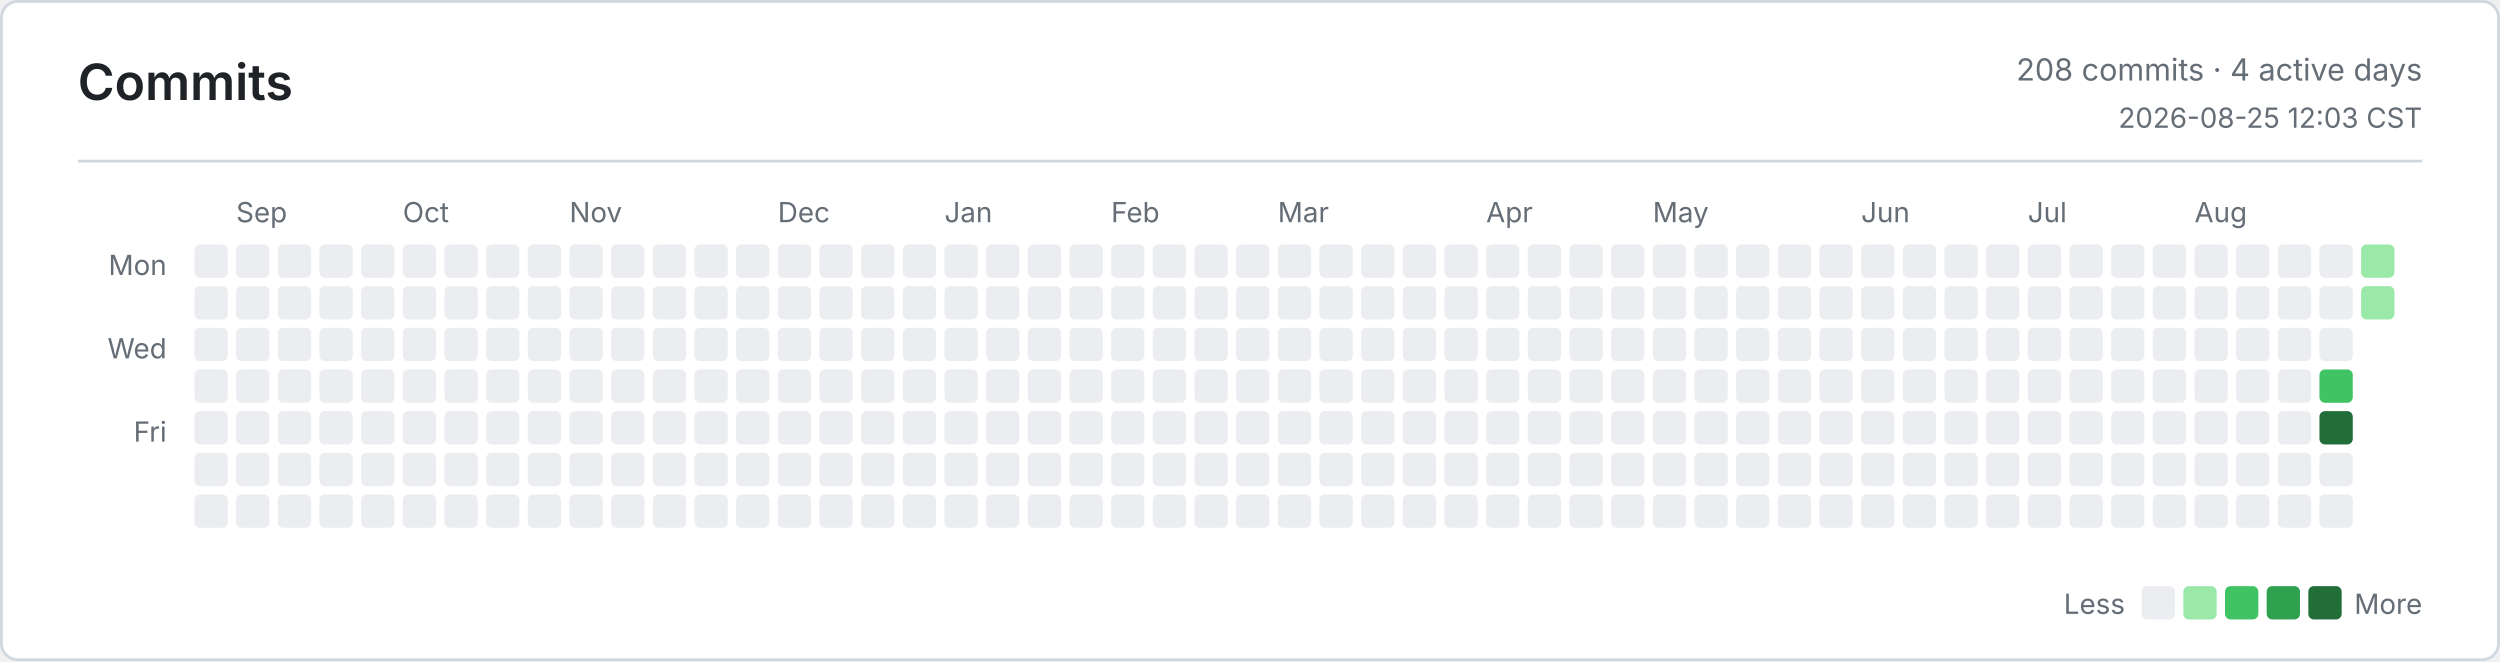
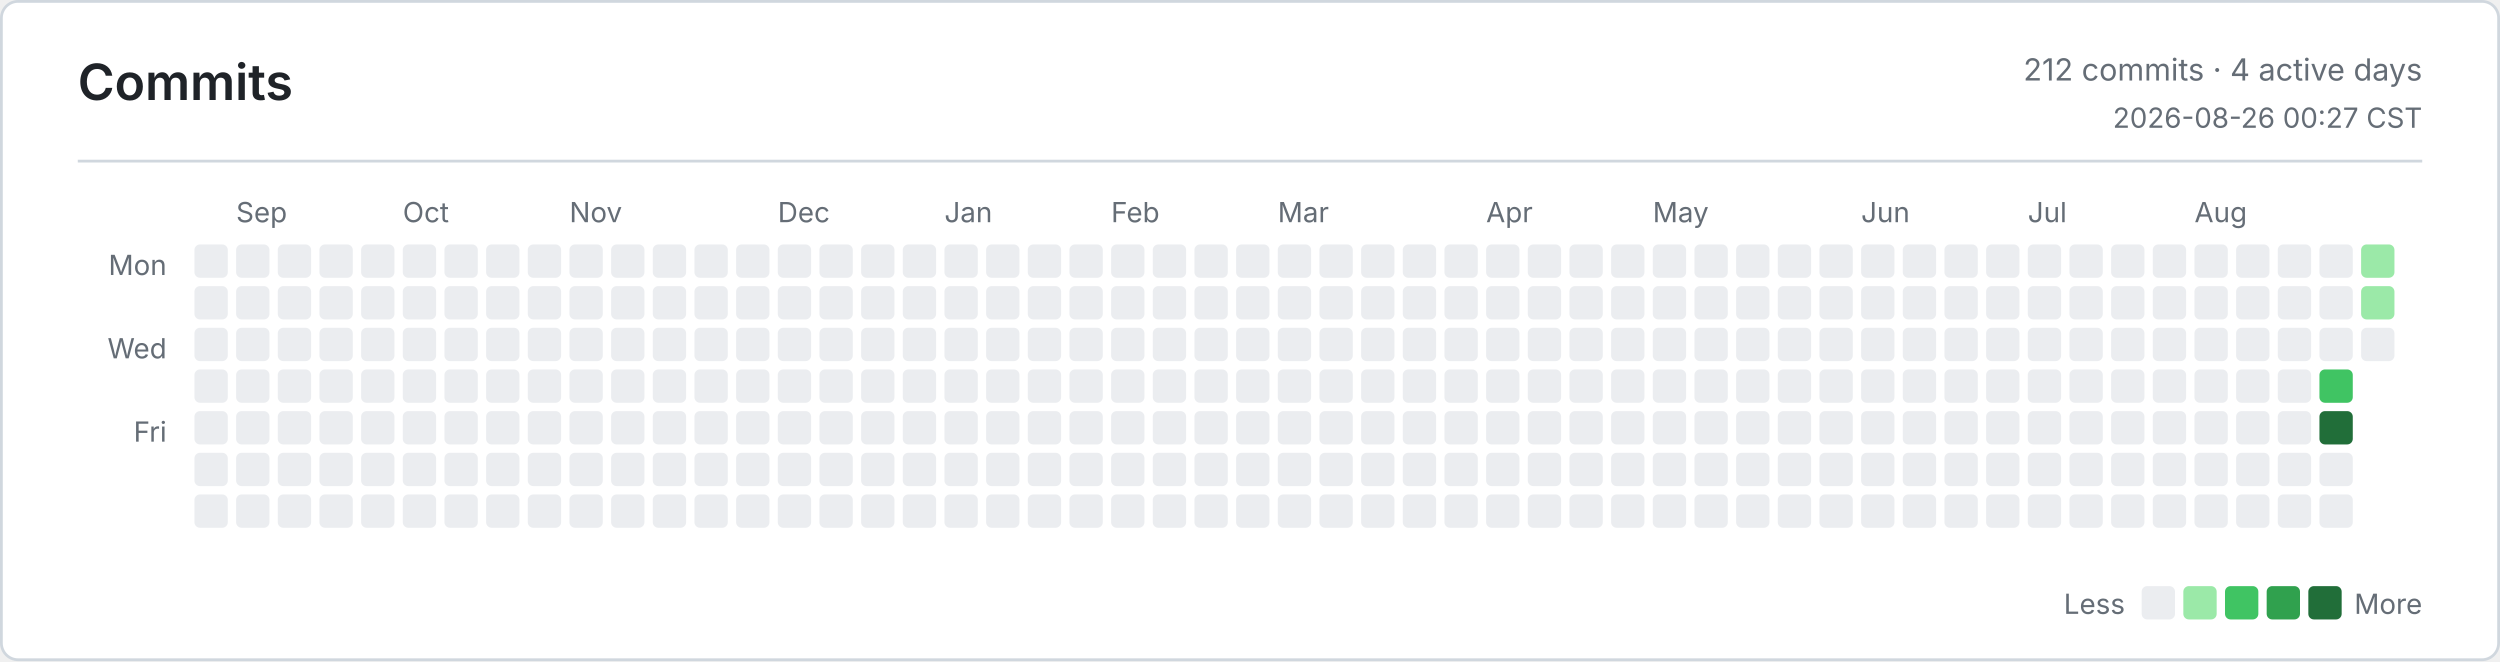
<svg xmlns="http://www.w3.org/2000/svg" width="900" height="238" viewBox="0 0 900 238" role="img" aria-label="Commits">
  <defs>
    <style>
      .bg { fill: #ffffff; }
      .border, .rule { stroke: #d0d7de; }
      .title, .ink, .num { fill: #1f2328; }
      .muted, .tiny { fill: #656d76; }
      .title { font: 600 18px -apple-system, BlinkMacSystemFont, Segoe UI, sans-serif; }
      .ink { font: 600 13px -apple-system, BlinkMacSystemFont, Segoe UI, sans-serif; }
      .num { font: 600 13px ui-monospace, SFMono-Regular, Consolas, monospace; }
      .muted { font: 400 11px -apple-system, BlinkMacSystemFont, Segoe UI, sans-serif; }
      .tiny { font: 400 10px -apple-system, BlinkMacSystemFont, Segoe UI, sans-serif; }
      .level-0 { fill: #ebedf0; }
      .level-1 { fill: #9be9a8; }
      .level-2 { fill: #40c463; }
      .level-3 { fill: #30a14e; }
      .level-4 { fill: #216e39; }
      @media (prefers-color-scheme: dark) {
        .bg { fill: #0d1117; }
        .border, .rule { stroke: #30363d; }
        .title, .ink, .num { fill: #e6edf3; }
        .muted, .tiny { fill: #8b949e; }
        .level-0 { fill: #161b22; }
        .level-1 { fill: #0e4429; }
        .level-2 { fill: #006d32; }
        .level-3 { fill: #26a641; }
        .level-4 { fill: #39d353; }
      }
    </style>
  </defs>
  <rect class="bg border" x="0.5" y="0.5" width="899" height="237" rx="6" fill="none" />
  <text class="title" x="28" y="36">Commits</text>
-   <text class="muted" x="872" y="29" text-anchor="end">208 commits · 4 active days</text>
-   <text class="tiny" x="872" y="46" text-anchor="end">2026-08-25 12:03 CST</text>
+   <text class="muted" x="872" y="29" text-anchor="end">212 commits · 4 active days</text>
+   <text class="tiny" x="872" y="46" text-anchor="end">2026-08-26 00:27 CST</text>
  <line class="rule" x1="28" y1="58" x2="872" y2="58" />
  <text class="tiny" x="60" y="99" text-anchor="end">Mon</text>
  <text class="tiny" x="60" y="129" text-anchor="end">Wed</text>
  <text class="tiny" x="60" y="159" text-anchor="end">Fri</text>
  <text class="tiny" x="85" y="80">Sep</text>
  <text class="tiny" x="145" y="80">Oct</text>
  <text class="tiny" x="205" y="80">Nov</text>
  <text class="tiny" x="280" y="80">Dec</text>
  <text class="tiny" x="340" y="80">Jan</text>
  <text class="tiny" x="400" y="80">Feb</text>
  <text class="tiny" x="460" y="80">Mar</text>
  <text class="tiny" x="535" y="80">Apr</text>
  <text class="tiny" x="595" y="80">May</text>
  <text class="tiny" x="670" y="80">Jun</text>
  <text class="tiny" x="730" y="80">Jul</text>
  <text class="tiny" x="790" y="80">Aug</text>
  <rect class="level-0" x="70" y="88" width="12" height="12" rx="2" />
  <rect class="level-0" x="70" y="103" width="12" height="12" rx="2" />
  <rect class="level-0" x="70" y="118" width="12" height="12" rx="2" />
  <rect class="level-0" x="70" y="133" width="12" height="12" rx="2" />
  <rect class="level-0" x="70" y="148" width="12" height="12" rx="2" />
  <rect class="level-0" x="70" y="163" width="12" height="12" rx="2" />
  <rect class="level-0" x="70" y="178" width="12" height="12" rx="2" />
  <rect class="level-0" x="85" y="88" width="12" height="12" rx="2" />
  <rect class="level-0" x="85" y="103" width="12" height="12" rx="2" />
  <rect class="level-0" x="85" y="118" width="12" height="12" rx="2" />
  <rect class="level-0" x="85" y="133" width="12" height="12" rx="2" />
  <rect class="level-0" x="85" y="148" width="12" height="12" rx="2" />
  <rect class="level-0" x="85" y="163" width="12" height="12" rx="2" />
  <rect class="level-0" x="85" y="178" width="12" height="12" rx="2" />
  <rect class="level-0" x="100" y="88" width="12" height="12" rx="2" />
  <rect class="level-0" x="100" y="103" width="12" height="12" rx="2" />
  <rect class="level-0" x="100" y="118" width="12" height="12" rx="2" />
  <rect class="level-0" x="100" y="133" width="12" height="12" rx="2" />
  <rect class="level-0" x="100" y="148" width="12" height="12" rx="2" />
  <rect class="level-0" x="100" y="163" width="12" height="12" rx="2" />
  <rect class="level-0" x="100" y="178" width="12" height="12" rx="2" />
  <rect class="level-0" x="115" y="88" width="12" height="12" rx="2" />
  <rect class="level-0" x="115" y="103" width="12" height="12" rx="2" />
  <rect class="level-0" x="115" y="118" width="12" height="12" rx="2" />
  <rect class="level-0" x="115" y="133" width="12" height="12" rx="2" />
  <rect class="level-0" x="115" y="148" width="12" height="12" rx="2" />
  <rect class="level-0" x="115" y="163" width="12" height="12" rx="2" />
  <rect class="level-0" x="115" y="178" width="12" height="12" rx="2" />
  <rect class="level-0" x="130" y="88" width="12" height="12" rx="2" />
  <rect class="level-0" x="130" y="103" width="12" height="12" rx="2" />
  <rect class="level-0" x="130" y="118" width="12" height="12" rx="2" />
  <rect class="level-0" x="130" y="133" width="12" height="12" rx="2" />
  <rect class="level-0" x="130" y="148" width="12" height="12" rx="2" />
  <rect class="level-0" x="130" y="163" width="12" height="12" rx="2" />
  <rect class="level-0" x="130" y="178" width="12" height="12" rx="2" />
  <rect class="level-0" x="145" y="88" width="12" height="12" rx="2" />
  <rect class="level-0" x="145" y="103" width="12" height="12" rx="2" />
  <rect class="level-0" x="145" y="118" width="12" height="12" rx="2" />
  <rect class="level-0" x="145" y="133" width="12" height="12" rx="2" />
  <rect class="level-0" x="145" y="148" width="12" height="12" rx="2" />
  <rect class="level-0" x="145" y="163" width="12" height="12" rx="2" />
  <rect class="level-0" x="145" y="178" width="12" height="12" rx="2" />
  <rect class="level-0" x="160" y="88" width="12" height="12" rx="2" />
  <rect class="level-0" x="160" y="103" width="12" height="12" rx="2" />
  <rect class="level-0" x="160" y="118" width="12" height="12" rx="2" />
  <rect class="level-0" x="160" y="133" width="12" height="12" rx="2" />
  <rect class="level-0" x="160" y="148" width="12" height="12" rx="2" />
  <rect class="level-0" x="160" y="163" width="12" height="12" rx="2" />
  <rect class="level-0" x="160" y="178" width="12" height="12" rx="2" />
  <rect class="level-0" x="175" y="88" width="12" height="12" rx="2" />
  <rect class="level-0" x="175" y="103" width="12" height="12" rx="2" />
  <rect class="level-0" x="175" y="118" width="12" height="12" rx="2" />
  <rect class="level-0" x="175" y="133" width="12" height="12" rx="2" />
  <rect class="level-0" x="175" y="148" width="12" height="12" rx="2" />
  <rect class="level-0" x="175" y="163" width="12" height="12" rx="2" />
  <rect class="level-0" x="175" y="178" width="12" height="12" rx="2" />
  <rect class="level-0" x="190" y="88" width="12" height="12" rx="2" />
  <rect class="level-0" x="190" y="103" width="12" height="12" rx="2" />
  <rect class="level-0" x="190" y="118" width="12" height="12" rx="2" />
  <rect class="level-0" x="190" y="133" width="12" height="12" rx="2" />
  <rect class="level-0" x="190" y="148" width="12" height="12" rx="2" />
  <rect class="level-0" x="190" y="163" width="12" height="12" rx="2" />
  <rect class="level-0" x="190" y="178" width="12" height="12" rx="2" />
  <rect class="level-0" x="205" y="88" width="12" height="12" rx="2" />
  <rect class="level-0" x="205" y="103" width="12" height="12" rx="2" />
  <rect class="level-0" x="205" y="118" width="12" height="12" rx="2" />
  <rect class="level-0" x="205" y="133" width="12" height="12" rx="2" />
  <rect class="level-0" x="205" y="148" width="12" height="12" rx="2" />
  <rect class="level-0" x="205" y="163" width="12" height="12" rx="2" />
  <rect class="level-0" x="205" y="178" width="12" height="12" rx="2" />
  <rect class="level-0" x="220" y="88" width="12" height="12" rx="2" />
  <rect class="level-0" x="220" y="103" width="12" height="12" rx="2" />
  <rect class="level-0" x="220" y="118" width="12" height="12" rx="2" />
  <rect class="level-0" x="220" y="133" width="12" height="12" rx="2" />
  <rect class="level-0" x="220" y="148" width="12" height="12" rx="2" />
  <rect class="level-0" x="220" y="163" width="12" height="12" rx="2" />
  <rect class="level-0" x="220" y="178" width="12" height="12" rx="2" />
  <rect class="level-0" x="235" y="88" width="12" height="12" rx="2" />
  <rect class="level-0" x="235" y="103" width="12" height="12" rx="2" />
  <rect class="level-0" x="235" y="118" width="12" height="12" rx="2" />
  <rect class="level-0" x="235" y="133" width="12" height="12" rx="2" />
  <rect class="level-0" x="235" y="148" width="12" height="12" rx="2" />
  <rect class="level-0" x="235" y="163" width="12" height="12" rx="2" />
  <rect class="level-0" x="235" y="178" width="12" height="12" rx="2" />
  <rect class="level-0" x="250" y="88" width="12" height="12" rx="2" />
  <rect class="level-0" x="250" y="103" width="12" height="12" rx="2" />
  <rect class="level-0" x="250" y="118" width="12" height="12" rx="2" />
  <rect class="level-0" x="250" y="133" width="12" height="12" rx="2" />
  <rect class="level-0" x="250" y="148" width="12" height="12" rx="2" />
  <rect class="level-0" x="250" y="163" width="12" height="12" rx="2" />
  <rect class="level-0" x="250" y="178" width="12" height="12" rx="2" />
  <rect class="level-0" x="265" y="88" width="12" height="12" rx="2" />
  <rect class="level-0" x="265" y="103" width="12" height="12" rx="2" />
  <rect class="level-0" x="265" y="118" width="12" height="12" rx="2" />
  <rect class="level-0" x="265" y="133" width="12" height="12" rx="2" />
  <rect class="level-0" x="265" y="148" width="12" height="12" rx="2" />
  <rect class="level-0" x="265" y="163" width="12" height="12" rx="2" />
  <rect class="level-0" x="265" y="178" width="12" height="12" rx="2" />
  <rect class="level-0" x="280" y="88" width="12" height="12" rx="2" />
  <rect class="level-0" x="280" y="103" width="12" height="12" rx="2" />
  <rect class="level-0" x="280" y="118" width="12" height="12" rx="2" />
  <rect class="level-0" x="280" y="133" width="12" height="12" rx="2" />
  <rect class="level-0" x="280" y="148" width="12" height="12" rx="2" />
  <rect class="level-0" x="280" y="163" width="12" height="12" rx="2" />
  <rect class="level-0" x="280" y="178" width="12" height="12" rx="2" />
  <rect class="level-0" x="295" y="88" width="12" height="12" rx="2" />
  <rect class="level-0" x="295" y="103" width="12" height="12" rx="2" />
  <rect class="level-0" x="295" y="118" width="12" height="12" rx="2" />
  <rect class="level-0" x="295" y="133" width="12" height="12" rx="2" />
  <rect class="level-0" x="295" y="148" width="12" height="12" rx="2" />
  <rect class="level-0" x="295" y="163" width="12" height="12" rx="2" />
  <rect class="level-0" x="295" y="178" width="12" height="12" rx="2" />
  <rect class="level-0" x="310" y="88" width="12" height="12" rx="2" />
  <rect class="level-0" x="310" y="103" width="12" height="12" rx="2" />
  <rect class="level-0" x="310" y="118" width="12" height="12" rx="2" />
  <rect class="level-0" x="310" y="133" width="12" height="12" rx="2" />
  <rect class="level-0" x="310" y="148" width="12" height="12" rx="2" />
  <rect class="level-0" x="310" y="163" width="12" height="12" rx="2" />
  <rect class="level-0" x="310" y="178" width="12" height="12" rx="2" />
  <rect class="level-0" x="325" y="88" width="12" height="12" rx="2" />
  <rect class="level-0" x="325" y="103" width="12" height="12" rx="2" />
  <rect class="level-0" x="325" y="118" width="12" height="12" rx="2" />
  <rect class="level-0" x="325" y="133" width="12" height="12" rx="2" />
  <rect class="level-0" x="325" y="148" width="12" height="12" rx="2" />
  <rect class="level-0" x="325" y="163" width="12" height="12" rx="2" />
  <rect class="level-0" x="325" y="178" width="12" height="12" rx="2" />
  <rect class="level-0" x="340" y="88" width="12" height="12" rx="2" />
  <rect class="level-0" x="340" y="103" width="12" height="12" rx="2" />
  <rect class="level-0" x="340" y="118" width="12" height="12" rx="2" />
  <rect class="level-0" x="340" y="133" width="12" height="12" rx="2" />
  <rect class="level-0" x="340" y="148" width="12" height="12" rx="2" />
  <rect class="level-0" x="340" y="163" width="12" height="12" rx="2" />
  <rect class="level-0" x="340" y="178" width="12" height="12" rx="2" />
  <rect class="level-0" x="355" y="88" width="12" height="12" rx="2" />
  <rect class="level-0" x="355" y="103" width="12" height="12" rx="2" />
  <rect class="level-0" x="355" y="118" width="12" height="12" rx="2" />
  <rect class="level-0" x="355" y="133" width="12" height="12" rx="2" />
  <rect class="level-0" x="355" y="148" width="12" height="12" rx="2" />
  <rect class="level-0" x="355" y="163" width="12" height="12" rx="2" />
  <rect class="level-0" x="355" y="178" width="12" height="12" rx="2" />
  <rect class="level-0" x="370" y="88" width="12" height="12" rx="2" />
  <rect class="level-0" x="370" y="103" width="12" height="12" rx="2" />
  <rect class="level-0" x="370" y="118" width="12" height="12" rx="2" />
  <rect class="level-0" x="370" y="133" width="12" height="12" rx="2" />
  <rect class="level-0" x="370" y="148" width="12" height="12" rx="2" />
  <rect class="level-0" x="370" y="163" width="12" height="12" rx="2" />
  <rect class="level-0" x="370" y="178" width="12" height="12" rx="2" />
  <rect class="level-0" x="385" y="88" width="12" height="12" rx="2" />
  <rect class="level-0" x="385" y="103" width="12" height="12" rx="2" />
  <rect class="level-0" x="385" y="118" width="12" height="12" rx="2" />
  <rect class="level-0" x="385" y="133" width="12" height="12" rx="2" />
  <rect class="level-0" x="385" y="148" width="12" height="12" rx="2" />
  <rect class="level-0" x="385" y="163" width="12" height="12" rx="2" />
  <rect class="level-0" x="385" y="178" width="12" height="12" rx="2" />
  <rect class="level-0" x="400" y="88" width="12" height="12" rx="2" />
  <rect class="level-0" x="400" y="103" width="12" height="12" rx="2" />
  <rect class="level-0" x="400" y="118" width="12" height="12" rx="2" />
  <rect class="level-0" x="400" y="133" width="12" height="12" rx="2" />
  <rect class="level-0" x="400" y="148" width="12" height="12" rx="2" />
  <rect class="level-0" x="400" y="163" width="12" height="12" rx="2" />
  <rect class="level-0" x="400" y="178" width="12" height="12" rx="2" />
  <rect class="level-0" x="415" y="88" width="12" height="12" rx="2" />
  <rect class="level-0" x="415" y="103" width="12" height="12" rx="2" />
  <rect class="level-0" x="415" y="118" width="12" height="12" rx="2" />
  <rect class="level-0" x="415" y="133" width="12" height="12" rx="2" />
  <rect class="level-0" x="415" y="148" width="12" height="12" rx="2" />
  <rect class="level-0" x="415" y="163" width="12" height="12" rx="2" />
  <rect class="level-0" x="415" y="178" width="12" height="12" rx="2" />
  <rect class="level-0" x="430" y="88" width="12" height="12" rx="2" />
  <rect class="level-0" x="430" y="103" width="12" height="12" rx="2" />
  <rect class="level-0" x="430" y="118" width="12" height="12" rx="2" />
  <rect class="level-0" x="430" y="133" width="12" height="12" rx="2" />
  <rect class="level-0" x="430" y="148" width="12" height="12" rx="2" />
  <rect class="level-0" x="430" y="163" width="12" height="12" rx="2" />
  <rect class="level-0" x="430" y="178" width="12" height="12" rx="2" />
  <rect class="level-0" x="445" y="88" width="12" height="12" rx="2" />
  <rect class="level-0" x="445" y="103" width="12" height="12" rx="2" />
  <rect class="level-0" x="445" y="118" width="12" height="12" rx="2" />
  <rect class="level-0" x="445" y="133" width="12" height="12" rx="2" />
  <rect class="level-0" x="445" y="148" width="12" height="12" rx="2" />
  <rect class="level-0" x="445" y="163" width="12" height="12" rx="2" />
  <rect class="level-0" x="445" y="178" width="12" height="12" rx="2" />
  <rect class="level-0" x="460" y="88" width="12" height="12" rx="2" />
  <rect class="level-0" x="460" y="103" width="12" height="12" rx="2" />
  <rect class="level-0" x="460" y="118" width="12" height="12" rx="2" />
  <rect class="level-0" x="460" y="133" width="12" height="12" rx="2" />
  <rect class="level-0" x="460" y="148" width="12" height="12" rx="2" />
  <rect class="level-0" x="460" y="163" width="12" height="12" rx="2" />
  <rect class="level-0" x="460" y="178" width="12" height="12" rx="2" />
  <rect class="level-0" x="475" y="88" width="12" height="12" rx="2" />
  <rect class="level-0" x="475" y="103" width="12" height="12" rx="2" />
  <rect class="level-0" x="475" y="118" width="12" height="12" rx="2" />
  <rect class="level-0" x="475" y="133" width="12" height="12" rx="2" />
  <rect class="level-0" x="475" y="148" width="12" height="12" rx="2" />
  <rect class="level-0" x="475" y="163" width="12" height="12" rx="2" />
  <rect class="level-0" x="475" y="178" width="12" height="12" rx="2" />
  <rect class="level-0" x="490" y="88" width="12" height="12" rx="2" />
  <rect class="level-0" x="490" y="103" width="12" height="12" rx="2" />
  <rect class="level-0" x="490" y="118" width="12" height="12" rx="2" />
  <rect class="level-0" x="490" y="133" width="12" height="12" rx="2" />
  <rect class="level-0" x="490" y="148" width="12" height="12" rx="2" />
  <rect class="level-0" x="490" y="163" width="12" height="12" rx="2" />
  <rect class="level-0" x="490" y="178" width="12" height="12" rx="2" />
  <rect class="level-0" x="505" y="88" width="12" height="12" rx="2" />
  <rect class="level-0" x="505" y="103" width="12" height="12" rx="2" />
  <rect class="level-0" x="505" y="118" width="12" height="12" rx="2" />
  <rect class="level-0" x="505" y="133" width="12" height="12" rx="2" />
  <rect class="level-0" x="505" y="148" width="12" height="12" rx="2" />
  <rect class="level-0" x="505" y="163" width="12" height="12" rx="2" />
  <rect class="level-0" x="505" y="178" width="12" height="12" rx="2" />
  <rect class="level-0" x="520" y="88" width="12" height="12" rx="2" />
  <rect class="level-0" x="520" y="103" width="12" height="12" rx="2" />
  <rect class="level-0" x="520" y="118" width="12" height="12" rx="2" />
  <rect class="level-0" x="520" y="133" width="12" height="12" rx="2" />
  <rect class="level-0" x="520" y="148" width="12" height="12" rx="2" />
  <rect class="level-0" x="520" y="163" width="12" height="12" rx="2" />
  <rect class="level-0" x="520" y="178" width="12" height="12" rx="2" />
  <rect class="level-0" x="535" y="88" width="12" height="12" rx="2" />
  <rect class="level-0" x="535" y="103" width="12" height="12" rx="2" />
  <rect class="level-0" x="535" y="118" width="12" height="12" rx="2" />
  <rect class="level-0" x="535" y="133" width="12" height="12" rx="2" />
  <rect class="level-0" x="535" y="148" width="12" height="12" rx="2" />
  <rect class="level-0" x="535" y="163" width="12" height="12" rx="2" />
  <rect class="level-0" x="535" y="178" width="12" height="12" rx="2" />
  <rect class="level-0" x="550" y="88" width="12" height="12" rx="2" />
  <rect class="level-0" x="550" y="103" width="12" height="12" rx="2" />
  <rect class="level-0" x="550" y="118" width="12" height="12" rx="2" />
  <rect class="level-0" x="550" y="133" width="12" height="12" rx="2" />
  <rect class="level-0" x="550" y="148" width="12" height="12" rx="2" />
  <rect class="level-0" x="550" y="163" width="12" height="12" rx="2" />
  <rect class="level-0" x="550" y="178" width="12" height="12" rx="2" />
  <rect class="level-0" x="565" y="88" width="12" height="12" rx="2" />
  <rect class="level-0" x="565" y="103" width="12" height="12" rx="2" />
  <rect class="level-0" x="565" y="118" width="12" height="12" rx="2" />
  <rect class="level-0" x="565" y="133" width="12" height="12" rx="2" />
  <rect class="level-0" x="565" y="148" width="12" height="12" rx="2" />
  <rect class="level-0" x="565" y="163" width="12" height="12" rx="2" />
  <rect class="level-0" x="565" y="178" width="12" height="12" rx="2" />
  <rect class="level-0" x="580" y="88" width="12" height="12" rx="2" />
  <rect class="level-0" x="580" y="103" width="12" height="12" rx="2" />
  <rect class="level-0" x="580" y="118" width="12" height="12" rx="2" />
  <rect class="level-0" x="580" y="133" width="12" height="12" rx="2" />
  <rect class="level-0" x="580" y="148" width="12" height="12" rx="2" />
  <rect class="level-0" x="580" y="163" width="12" height="12" rx="2" />
  <rect class="level-0" x="580" y="178" width="12" height="12" rx="2" />
  <rect class="level-0" x="595" y="88" width="12" height="12" rx="2" />
  <rect class="level-0" x="595" y="103" width="12" height="12" rx="2" />
  <rect class="level-0" x="595" y="118" width="12" height="12" rx="2" />
  <rect class="level-0" x="595" y="133" width="12" height="12" rx="2" />
  <rect class="level-0" x="595" y="148" width="12" height="12" rx="2" />
  <rect class="level-0" x="595" y="163" width="12" height="12" rx="2" />
  <rect class="level-0" x="595" y="178" width="12" height="12" rx="2" />
  <rect class="level-0" x="610" y="88" width="12" height="12" rx="2" />
  <rect class="level-0" x="610" y="103" width="12" height="12" rx="2" />
  <rect class="level-0" x="610" y="118" width="12" height="12" rx="2" />
  <rect class="level-0" x="610" y="133" width="12" height="12" rx="2" />
  <rect class="level-0" x="610" y="148" width="12" height="12" rx="2" />
  <rect class="level-0" x="610" y="163" width="12" height="12" rx="2" />
  <rect class="level-0" x="610" y="178" width="12" height="12" rx="2" />
  <rect class="level-0" x="625" y="88" width="12" height="12" rx="2" />
  <rect class="level-0" x="625" y="103" width="12" height="12" rx="2" />
  <rect class="level-0" x="625" y="118" width="12" height="12" rx="2" />
  <rect class="level-0" x="625" y="133" width="12" height="12" rx="2" />
  <rect class="level-0" x="625" y="148" width="12" height="12" rx="2" />
  <rect class="level-0" x="625" y="163" width="12" height="12" rx="2" />
  <rect class="level-0" x="625" y="178" width="12" height="12" rx="2" />
  <rect class="level-0" x="640" y="88" width="12" height="12" rx="2" />
  <rect class="level-0" x="640" y="103" width="12" height="12" rx="2" />
  <rect class="level-0" x="640" y="118" width="12" height="12" rx="2" />
  <rect class="level-0" x="640" y="133" width="12" height="12" rx="2" />
  <rect class="level-0" x="640" y="148" width="12" height="12" rx="2" />
  <rect class="level-0" x="640" y="163" width="12" height="12" rx="2" />
  <rect class="level-0" x="640" y="178" width="12" height="12" rx="2" />
  <rect class="level-0" x="655" y="88" width="12" height="12" rx="2" />
  <rect class="level-0" x="655" y="103" width="12" height="12" rx="2" />
  <rect class="level-0" x="655" y="118" width="12" height="12" rx="2" />
  <rect class="level-0" x="655" y="133" width="12" height="12" rx="2" />
  <rect class="level-0" x="655" y="148" width="12" height="12" rx="2" />
  <rect class="level-0" x="655" y="163" width="12" height="12" rx="2" />
  <rect class="level-0" x="655" y="178" width="12" height="12" rx="2" />
  <rect class="level-0" x="670" y="88" width="12" height="12" rx="2" />
  <rect class="level-0" x="670" y="103" width="12" height="12" rx="2" />
  <rect class="level-0" x="670" y="118" width="12" height="12" rx="2" />
  <rect class="level-0" x="670" y="133" width="12" height="12" rx="2" />
  <rect class="level-0" x="670" y="148" width="12" height="12" rx="2" />
  <rect class="level-0" x="670" y="163" width="12" height="12" rx="2" />
  <rect class="level-0" x="670" y="178" width="12" height="12" rx="2" />
  <rect class="level-0" x="685" y="88" width="12" height="12" rx="2" />
  <rect class="level-0" x="685" y="103" width="12" height="12" rx="2" />
  <rect class="level-0" x="685" y="118" width="12" height="12" rx="2" />
  <rect class="level-0" x="685" y="133" width="12" height="12" rx="2" />
  <rect class="level-0" x="685" y="148" width="12" height="12" rx="2" />
  <rect class="level-0" x="685" y="163" width="12" height="12" rx="2" />
  <rect class="level-0" x="685" y="178" width="12" height="12" rx="2" />
  <rect class="level-0" x="700" y="88" width="12" height="12" rx="2" />
  <rect class="level-0" x="700" y="103" width="12" height="12" rx="2" />
  <rect class="level-0" x="700" y="118" width="12" height="12" rx="2" />
  <rect class="level-0" x="700" y="133" width="12" height="12" rx="2" />
  <rect class="level-0" x="700" y="148" width="12" height="12" rx="2" />
  <rect class="level-0" x="700" y="163" width="12" height="12" rx="2" />
  <rect class="level-0" x="700" y="178" width="12" height="12" rx="2" />
  <rect class="level-0" x="715" y="88" width="12" height="12" rx="2" />
  <rect class="level-0" x="715" y="103" width="12" height="12" rx="2" />
  <rect class="level-0" x="715" y="118" width="12" height="12" rx="2" />
  <rect class="level-0" x="715" y="133" width="12" height="12" rx="2" />
  <rect class="level-0" x="715" y="148" width="12" height="12" rx="2" />
  <rect class="level-0" x="715" y="163" width="12" height="12" rx="2" />
  <rect class="level-0" x="715" y="178" width="12" height="12" rx="2" />
  <rect class="level-0" x="730" y="88" width="12" height="12" rx="2" />
  <rect class="level-0" x="730" y="103" width="12" height="12" rx="2" />
  <rect class="level-0" x="730" y="118" width="12" height="12" rx="2" />
  <rect class="level-0" x="730" y="133" width="12" height="12" rx="2" />
  <rect class="level-0" x="730" y="148" width="12" height="12" rx="2" />
  <rect class="level-0" x="730" y="163" width="12" height="12" rx="2" />
  <rect class="level-0" x="730" y="178" width="12" height="12" rx="2" />
  <rect class="level-0" x="745" y="88" width="12" height="12" rx="2" />
  <rect class="level-0" x="745" y="103" width="12" height="12" rx="2" />
  <rect class="level-0" x="745" y="118" width="12" height="12" rx="2" />
  <rect class="level-0" x="745" y="133" width="12" height="12" rx="2" />
  <rect class="level-0" x="745" y="148" width="12" height="12" rx="2" />
  <rect class="level-0" x="745" y="163" width="12" height="12" rx="2" />
  <rect class="level-0" x="745" y="178" width="12" height="12" rx="2" />
  <rect class="level-0" x="760" y="88" width="12" height="12" rx="2" />
  <rect class="level-0" x="760" y="103" width="12" height="12" rx="2" />
  <rect class="level-0" x="760" y="118" width="12" height="12" rx="2" />
  <rect class="level-0" x="760" y="133" width="12" height="12" rx="2" />
  <rect class="level-0" x="760" y="148" width="12" height="12" rx="2" />
  <rect class="level-0" x="760" y="163" width="12" height="12" rx="2" />
  <rect class="level-0" x="760" y="178" width="12" height="12" rx="2" />
  <rect class="level-0" x="775" y="88" width="12" height="12" rx="2" />
  <rect class="level-0" x="775" y="103" width="12" height="12" rx="2" />
  <rect class="level-0" x="775" y="118" width="12" height="12" rx="2" />
  <rect class="level-0" x="775" y="133" width="12" height="12" rx="2" />
  <rect class="level-0" x="775" y="148" width="12" height="12" rx="2" />
  <rect class="level-0" x="775" y="163" width="12" height="12" rx="2" />
  <rect class="level-0" x="775" y="178" width="12" height="12" rx="2" />
  <rect class="level-0" x="790" y="88" width="12" height="12" rx="2" />
  <rect class="level-0" x="790" y="103" width="12" height="12" rx="2" />
  <rect class="level-0" x="790" y="118" width="12" height="12" rx="2" />
  <rect class="level-0" x="790" y="133" width="12" height="12" rx="2" />
  <rect class="level-0" x="790" y="148" width="12" height="12" rx="2" />
  <rect class="level-0" x="790" y="163" width="12" height="12" rx="2" />
  <rect class="level-0" x="790" y="178" width="12" height="12" rx="2" />
  <rect class="level-0" x="805" y="88" width="12" height="12" rx="2" />
  <rect class="level-0" x="805" y="103" width="12" height="12" rx="2" />
  <rect class="level-0" x="805" y="118" width="12" height="12" rx="2" />
  <rect class="level-0" x="805" y="133" width="12" height="12" rx="2" />
  <rect class="level-0" x="805" y="148" width="12" height="12" rx="2" />
  <rect class="level-0" x="805" y="163" width="12" height="12" rx="2" />
  <rect class="level-0" x="805" y="178" width="12" height="12" rx="2" />
  <rect class="level-0" x="820" y="88" width="12" height="12" rx="2" />
  <rect class="level-0" x="820" y="103" width="12" height="12" rx="2" />
  <rect class="level-0" x="820" y="118" width="12" height="12" rx="2" />
  <rect class="level-0" x="820" y="133" width="12" height="12" rx="2" />
  <rect class="level-0" x="820" y="148" width="12" height="12" rx="2" />
  <rect class="level-0" x="820" y="163" width="12" height="12" rx="2" />
  <rect class="level-0" x="820" y="178" width="12" height="12" rx="2" />
  <rect class="level-0" x="835" y="88" width="12" height="12" rx="2" />
  <rect class="level-0" x="835" y="103" width="12" height="12" rx="2" />
  <rect class="level-0" x="835" y="118" width="12" height="12" rx="2" />
  <rect class="level-2" x="835" y="133" width="12" height="12" rx="2" />
  <rect class="level-4" x="835" y="148" width="12" height="12" rx="2" />
  <rect class="level-0" x="835" y="163" width="12" height="12" rx="2" />
  <rect class="level-0" x="835" y="178" width="12" height="12" rx="2" />
  <rect class="level-1" x="850" y="88" width="12" height="12" rx="2" />
  <rect class="level-1" x="850" y="103" width="12" height="12" rx="2" />
+   <rect class="level-0" x="850" y="118" width="12" height="12" rx="2" />
  <text class="tiny" x="765" y="221" text-anchor="end">Less</text>
  <rect class="level-0" x="771" y="211" width="12" height="12" rx="2" />
  <rect class="level-1" x="786" y="211" width="12" height="12" rx="2" />
  <rect class="level-2" x="801" y="211" width="12" height="12" rx="2" />
  <rect class="level-3" x="816" y="211" width="12" height="12" rx="2" />
  <rect class="level-4" x="831" y="211" width="12" height="12" rx="2" />
  <text class="tiny" x="872" y="221" text-anchor="end">More</text>
</svg>
